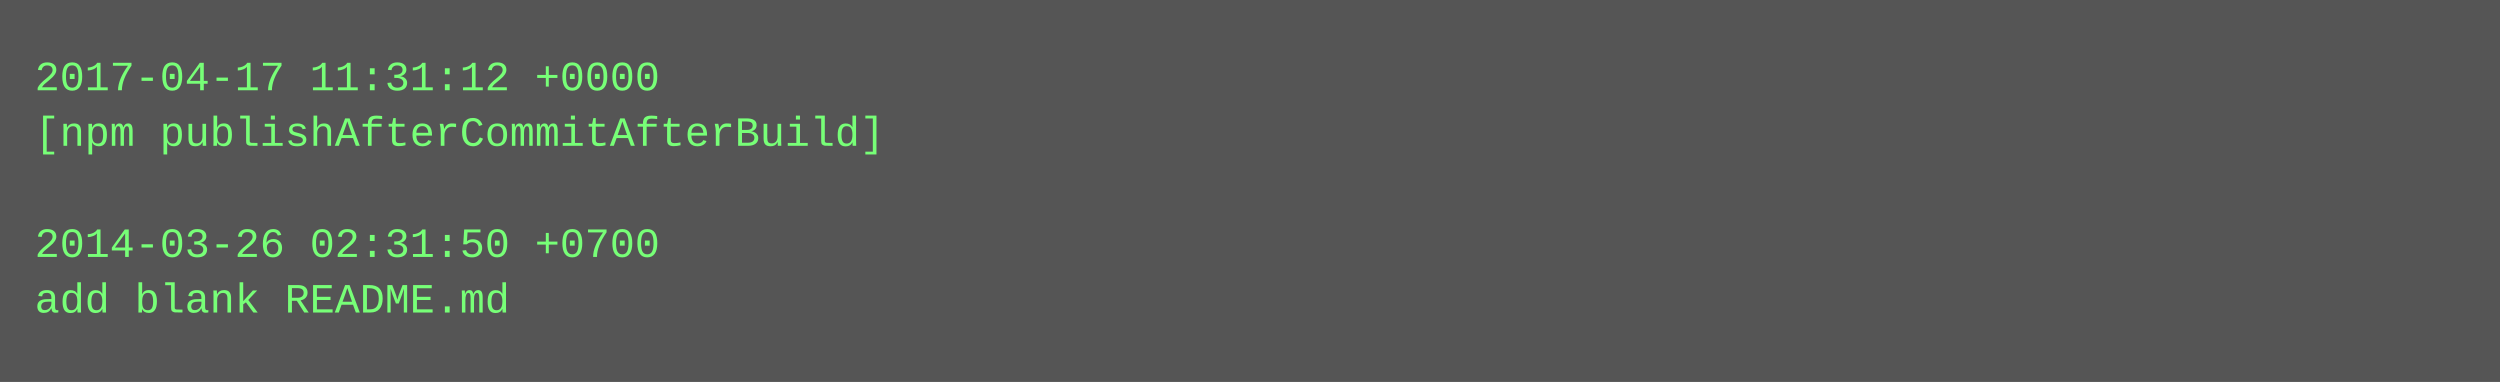
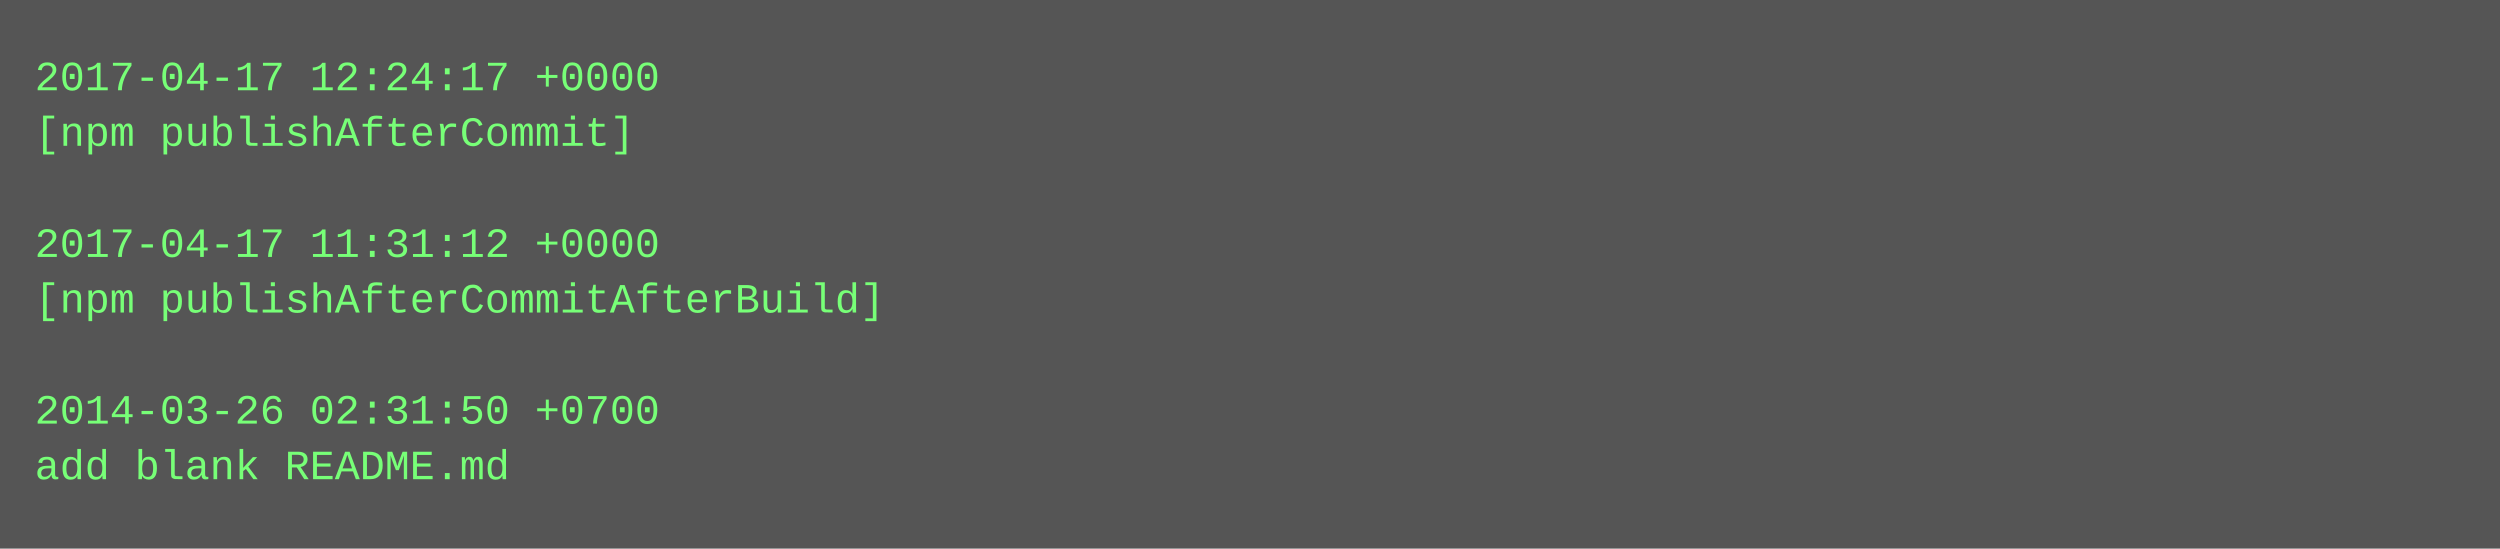
- <svg xmlns="http://www.w3.org/2000/svg" height="110" width="720">
-   <rect height="110" fill="#555" width="720" />
+ <svg xmlns="http://www.w3.org/2000/svg" height="158" width="720">
+   <rect height="158" fill="#555" width="720" />
  <text fill="#7f7" font-family="Courier New" font-size="12" xml:space="preserve">
-     <tspan x="10" y="26">2017-04-17 11:31:12 +0000</tspan>
-     <tspan x="10" y="42">[npm publishAfterCommitAfterBuild]</tspan>
+     <tspan x="10" y="26">2017-04-17 12:24:17 +0000</tspan>
+     <tspan x="10" y="42">[npm publishAfterCommit]</tspan>
    <tspan x="10" y="58" />
-     <tspan x="10" y="74">2014-03-26 02:31:50 +0700</tspan>
-     <tspan x="10" y="90">add blank README.md</tspan>
+     <tspan x="10" y="74">2017-04-17 11:31:12 +0000</tspan>
+     <tspan x="10" y="90">[npm publishAfterCommitAfterBuild]</tspan>
+     <tspan x="10" y="106" />
+     <tspan x="10" y="122">2014-03-26 02:31:50 +0700</tspan>
+     <tspan x="10" y="138">add blank README.md</tspan>
  </text>
</svg>
